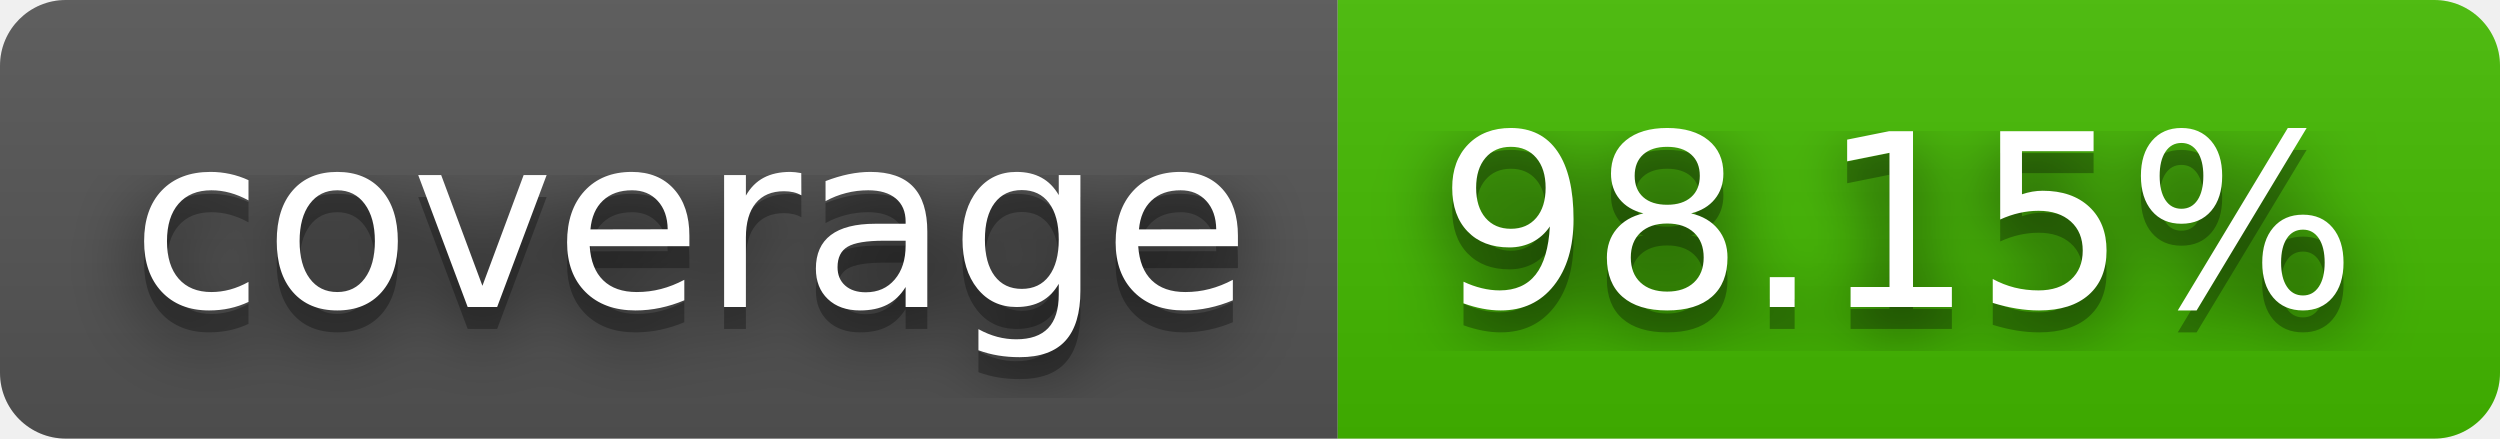
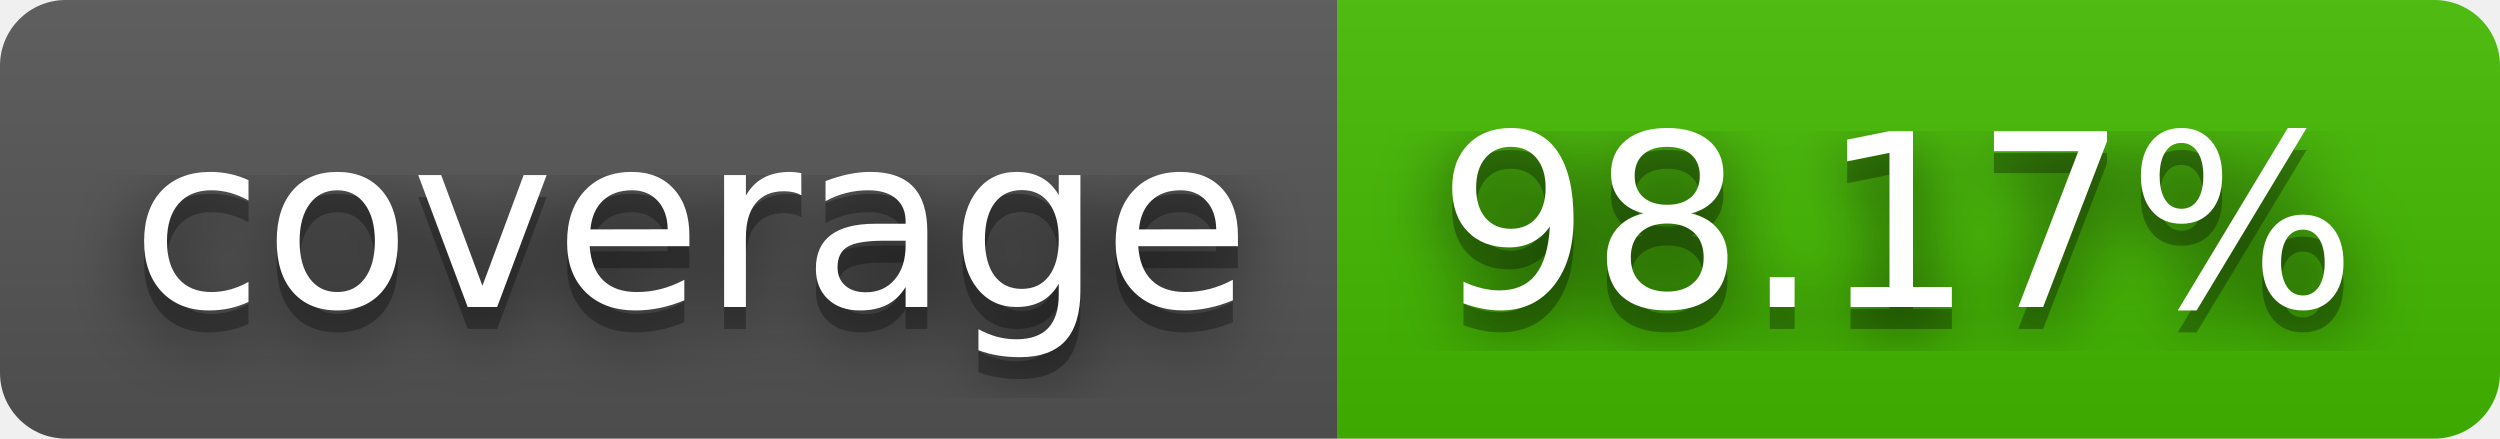
- <svg xmlns="http://www.w3.org/2000/svg" width="114" height="20" role="img" aria-label="coverage: 98.15%">
+ <svg xmlns="http://www.w3.org/2000/svg" width="114" height="20" role="img" aria-label="coverage: 98.17%">
  <filter id="blur">
    <feGaussianBlur stdDeviation="16" />
  </filter>
  <linearGradient id="s" x2="0" y2="100%">
    <stop offset="0" stop-color="#bbb" stop-opacity=".1" />
    <stop offset="1" stop-opacity=".1" />
  </linearGradient>
  <clipPath id="r">
    <rect width="114" height="20" rx="3" />
  </clipPath>
  <g clip-path="url(#r)">
    <rect width="61" height="20" fill="#555" />
    <rect x="61" width="53" height="20" fill="#4b0" />
    <rect width="114" height="20" fill="url(#s)" />
  </g>
  <g fill="#fff" text-anchor="middle" font-family="Verdana,Geneva,DejaVu Sans,sans-serif" text-rendering="geometricPrecision" font-size="110">
    <g transform="scale(.1)">
      <g aria-hidden="true" fill="#010101">
        <text x="315" y="150" fill-opacity=".8" filter="url(#blur)" textLength="510">coverage</text>
        <text x="315" y="150" fill-opacity=".3" textLength="510">coverage</text>
      </g>
      <text x="315" y="140" textLength="510">coverage</text>
    </g>
    <g transform="scale(.1)">
      <g aria-hidden="true" fill="#010101">
-         <text x="865" y="150" fill-opacity=".8" filter="url(#blur)" textLength="430">98.15%</text>
-         <text x="865" y="150" fill-opacity=".3" textLength="430">98.15%</text>
+         <text x="865" y="150" fill-opacity=".8" filter="url(#blur)" textLength="430">98.17%</text>
+         <text x="865" y="150" fill-opacity=".3" textLength="430">98.17%</text>
      </g>
-       <text x="865" y="140" textLength="430">98.15%</text>
+       <text x="865" y="140" textLength="430">98.17%</text>
    </g>
  </g>
</svg>
